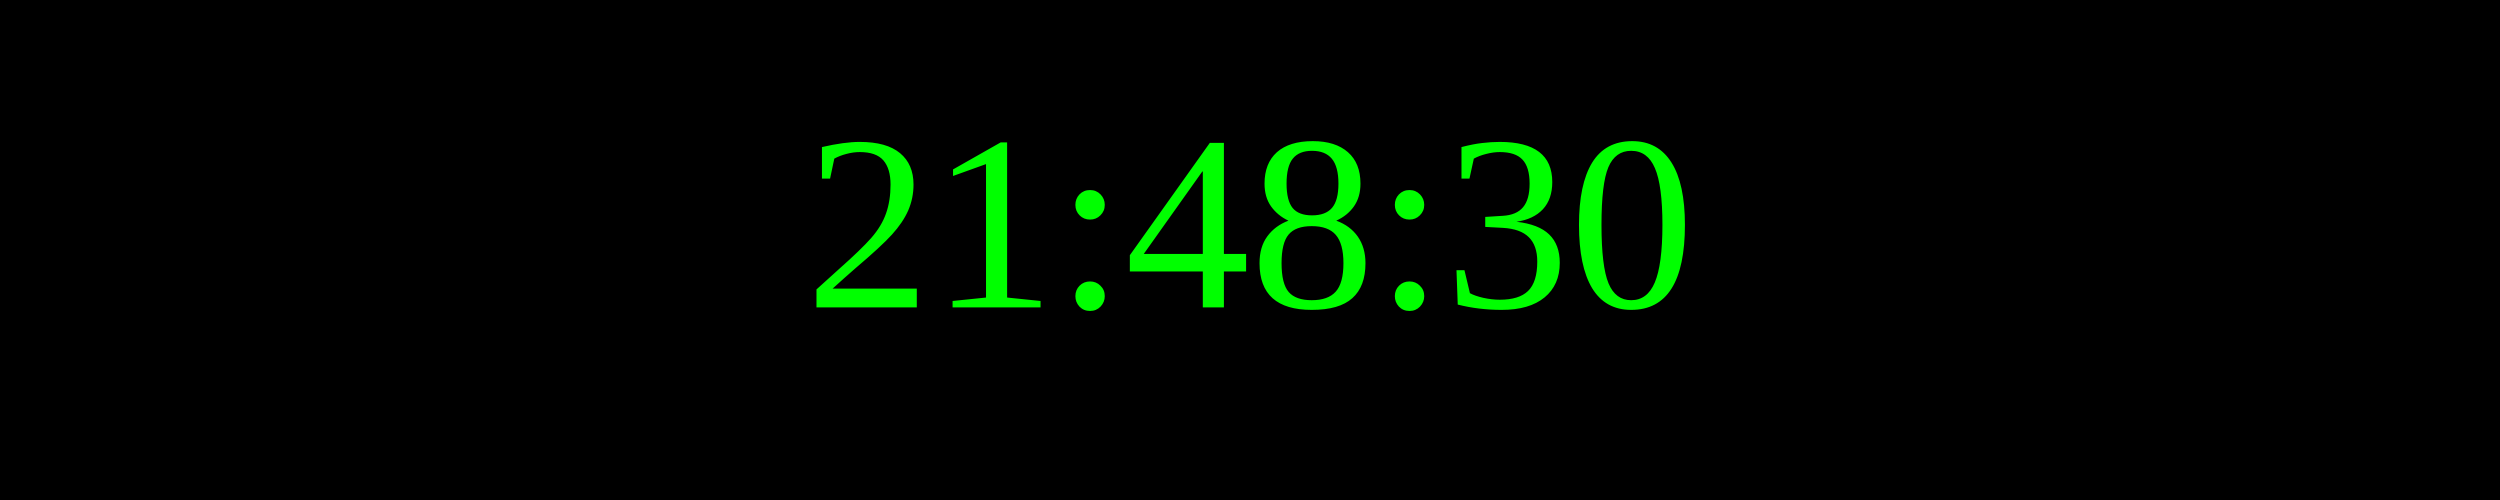
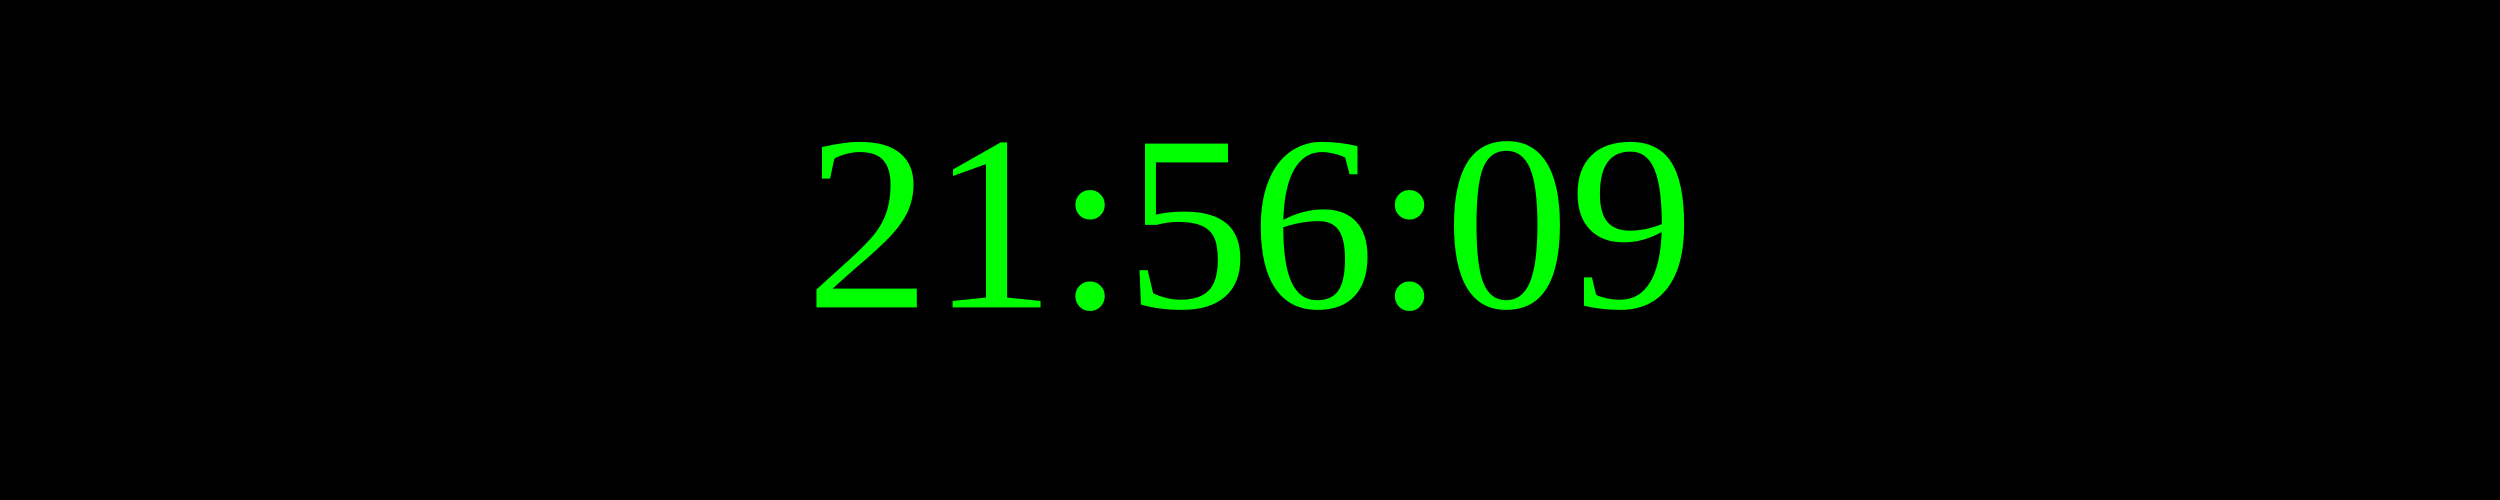
<svg xmlns="http://www.w3.org/2000/svg" width="250" height="50">
  <rect width="100%" height="100%" fill="black" />
  <text x="50%" y="50%" font-size="25" fill="lime" text-anchor="middle" dominant-baseline="middle">
- 21:48:30
+ 21:56:09
</text>
</svg>
